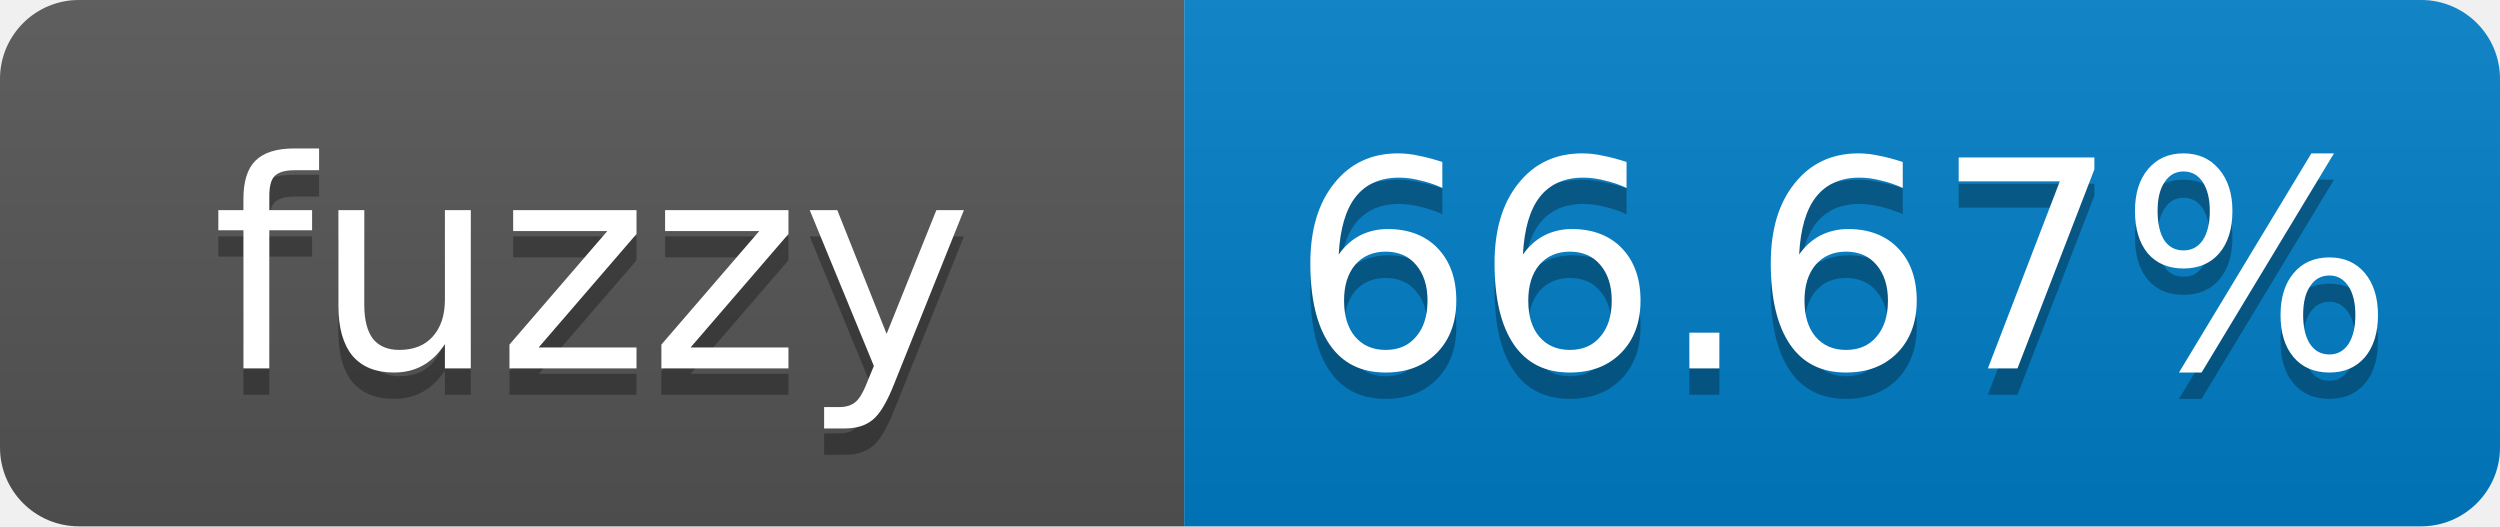
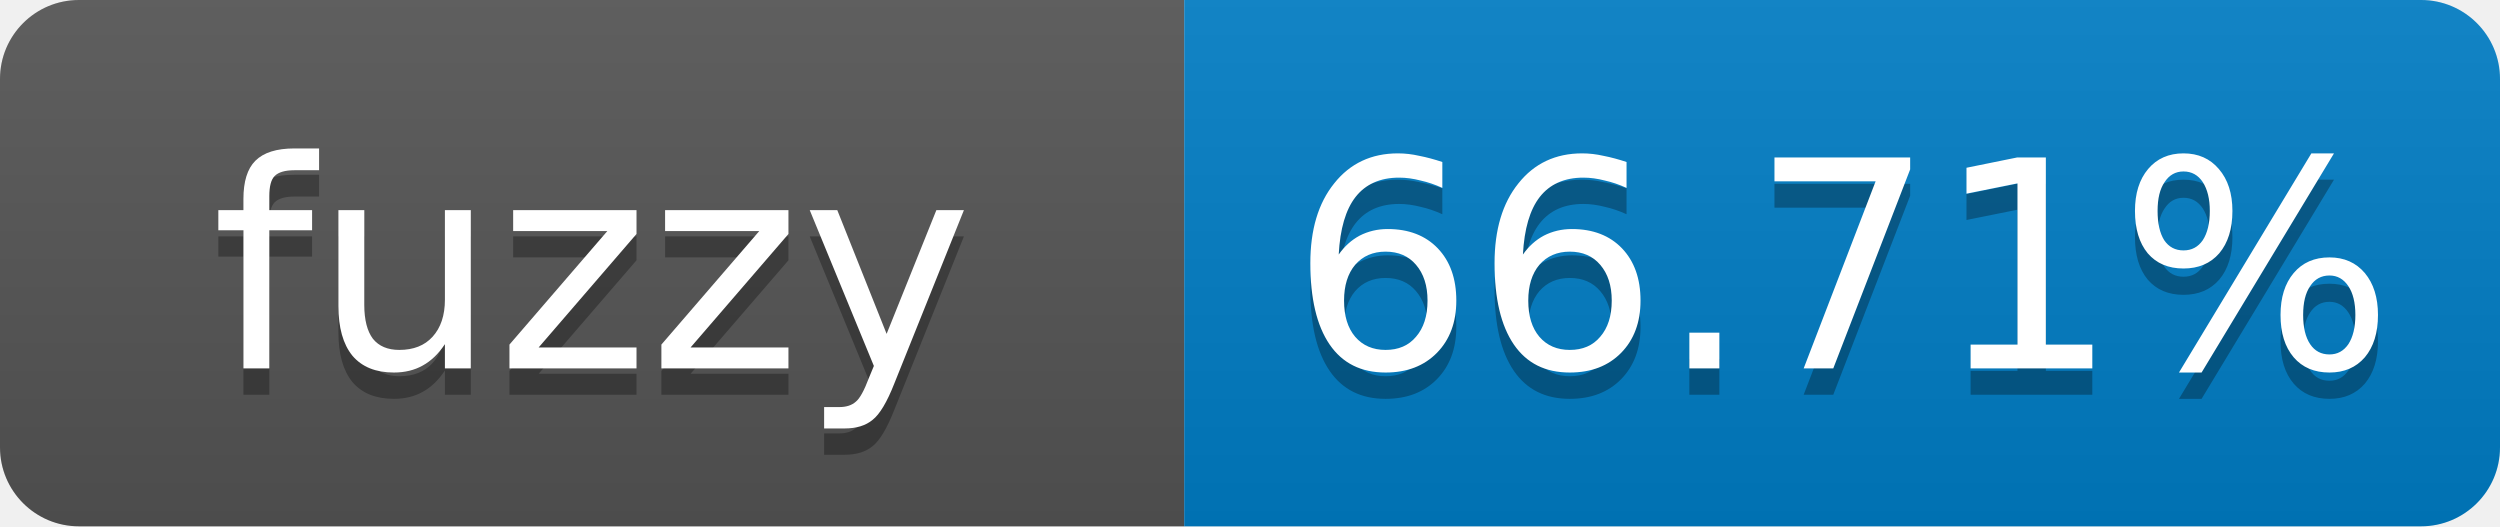
- <svg xmlns="http://www.w3.org/2000/svg" width="95" height="20" role="img" aria-label="fuzzy: 66.67%">
+ <svg xmlns="http://www.w3.org/2000/svg" width="95" height="20" role="img" aria-label="fuzzy: 66.71%">
  <linearGradient id="s" x2="0" y2="100%">
    <stop offset="0" stop-color="#bbb" stop-opacity=".1" />
    <stop offset="1" stop-opacity=".1" />
  </linearGradient>
  <clipPath id="r">
    <rect width="95" height="20" rx="3" fill="#fff" />
  </clipPath>
  <g clip-path="url(#r)">
    <rect width="45" height="20" fill="#555" />
    <rect x="45" width="50" height="20" fill="#007ec6" />
    <rect width="95" height="20" fill="url(#s)" />
  </g>
  <g fill="#fff" text-anchor="middle" font-family="Verdana,Geneva,DejaVu Sans,sans-serif" font-size="11">
    <text x="22.5" y="15" fill="#010101" fill-opacity=".3">fuzzy</text>
    <text x="22.5" y="14">fuzzy</text>
-     <text x="70" y="15" fill="#010101" fill-opacity=".3">66.67%</text>
-     <text x="70" y="14">66.67%</text>
+     <text x="70" y="15" fill="#010101" fill-opacity=".3">66.71%</text>
+     <text x="70" y="14">66.71%</text>
  </g>
</svg>
